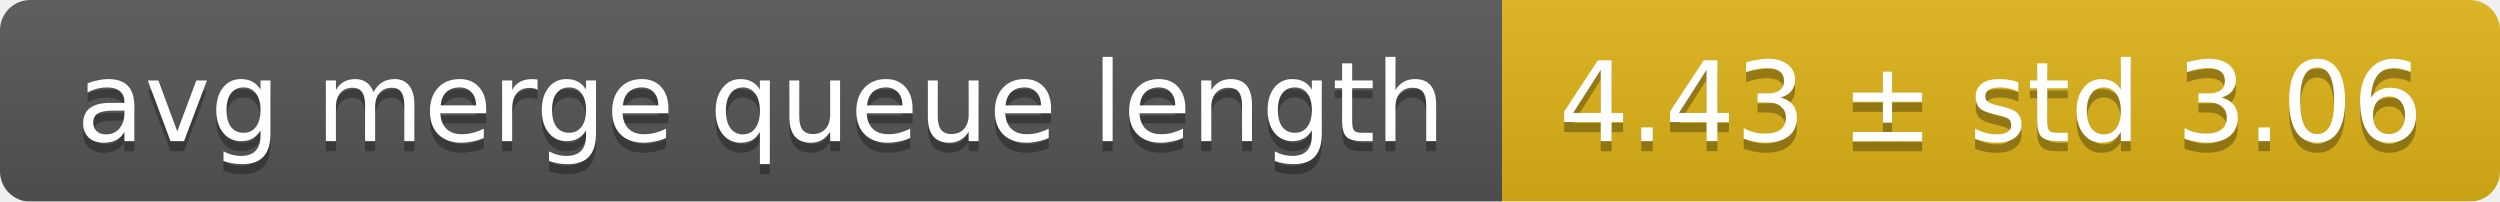
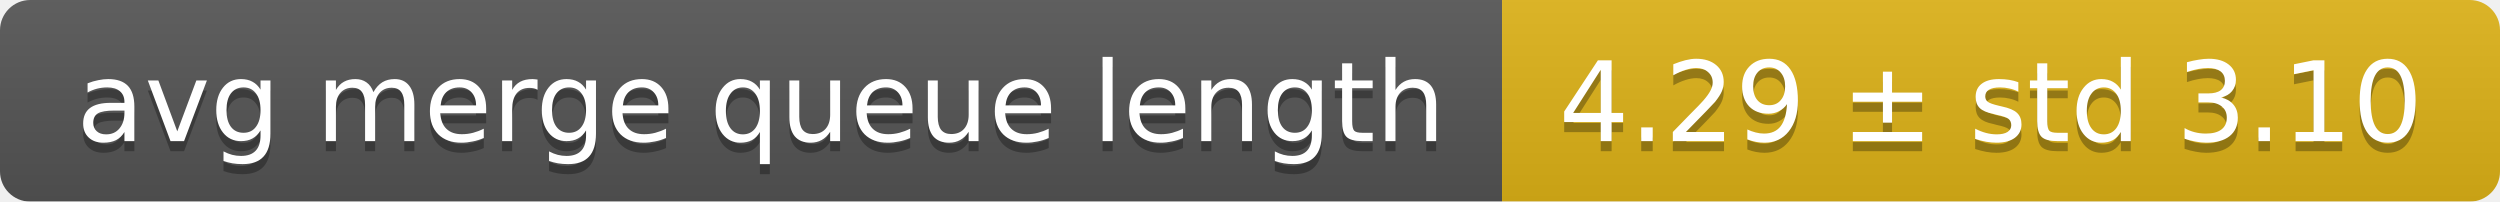
<svg xmlns="http://www.w3.org/2000/svg" width="248" height="20">
  <linearGradient id="smooth" x2="0" y2="100%">
    <stop offset="0" stop-color="#bbb" stop-opacity=".1" />
    <stop offset="1" stop-opacity=".1" />
  </linearGradient>
  <mask id="round">
    <rect width="248" height="20" rx="3" fill="#fff" />
  </mask>
  <g mask="url(#round)">
    <rect width="149" height="20" fill="#555" />
    <rect x="149" width="99" height="20" fill="#dfb317" />
    <rect width="248" height="20" fill="url(#smooth)" />
  </g>
  <g fill="#fff" text-anchor="middle" font-family="DejaVu Sans,Verdana,Geneva,sans-serif" font-size="11">
    <text x="75.5" y="15" fill="#010101" fill-opacity=".3">avg merge queue length</text>
    <text x="75.5" y="14">avg merge queue length</text>
-     <text x="197.5" y="15" fill="#010101" fill-opacity=".3">4.43 ± std 3.06</text>
-     <text x="197.5" y="14">4.43 ± std 3.06</text>
+     <text x="197.5" y="15" fill="#010101" fill-opacity=".3">4.29 ± std 3.10</text>
+     <text x="197.5" y="14">4.29 ± std 3.10</text>
  </g>
</svg>
